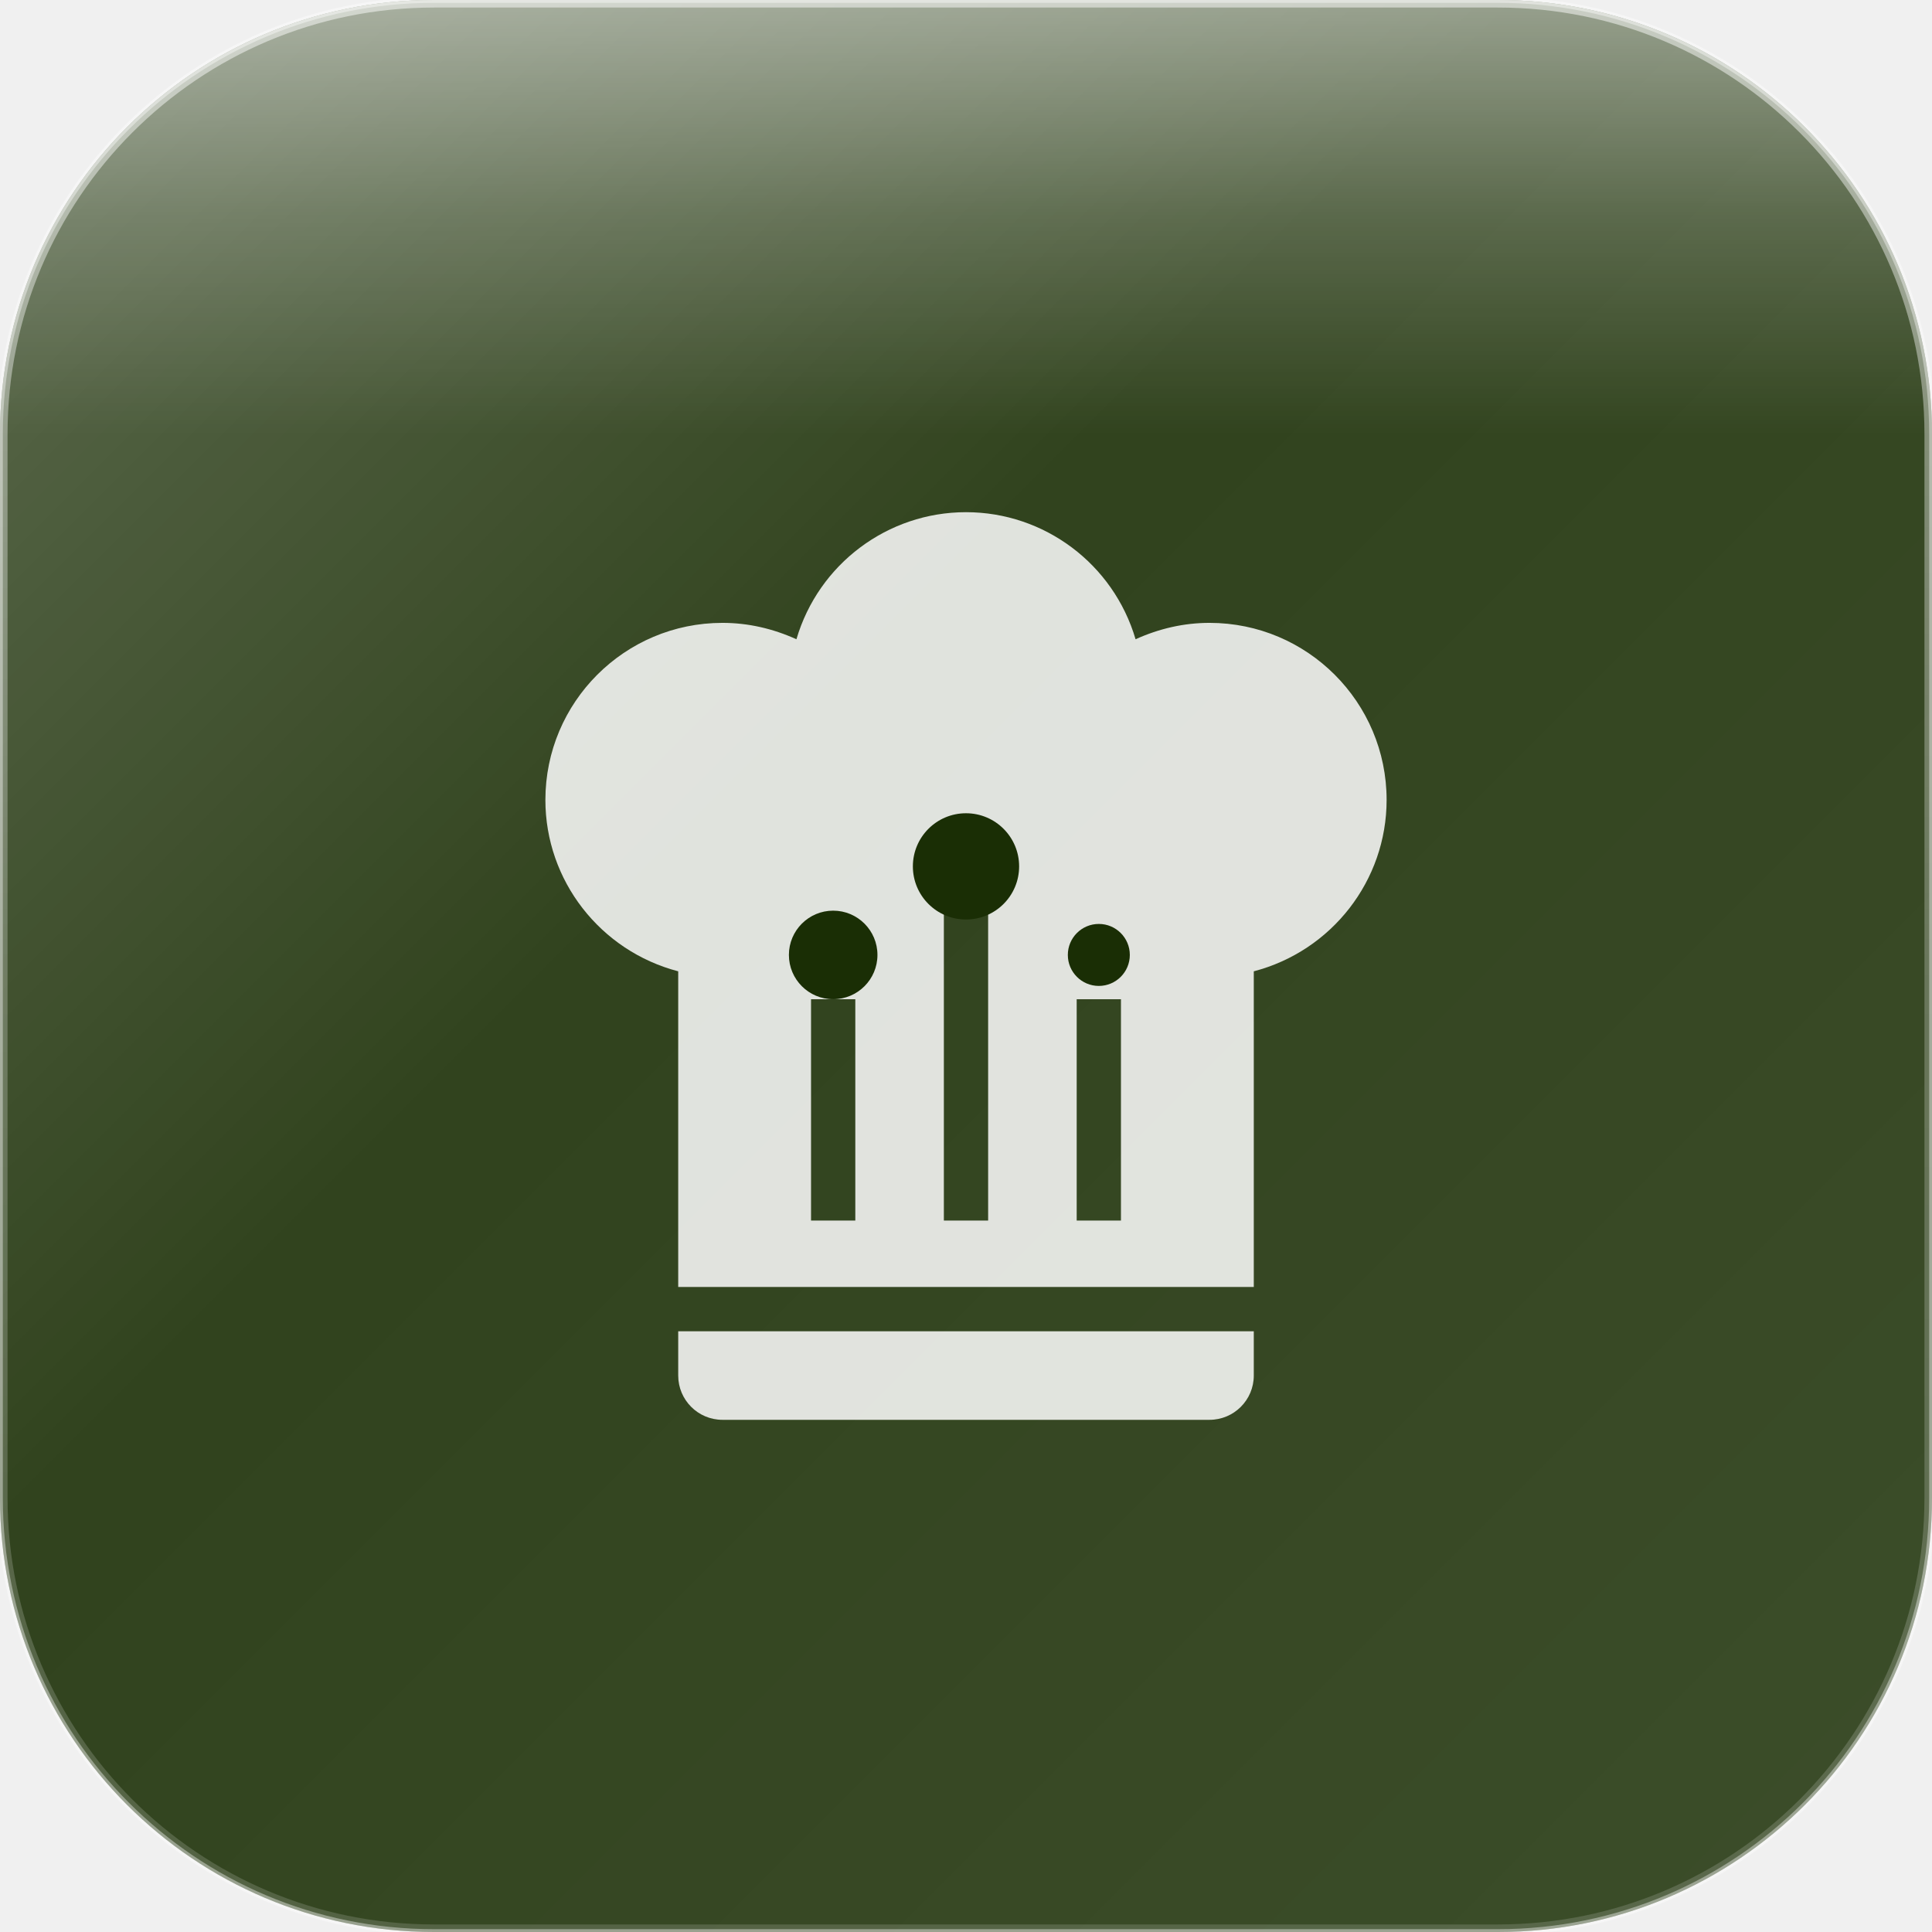
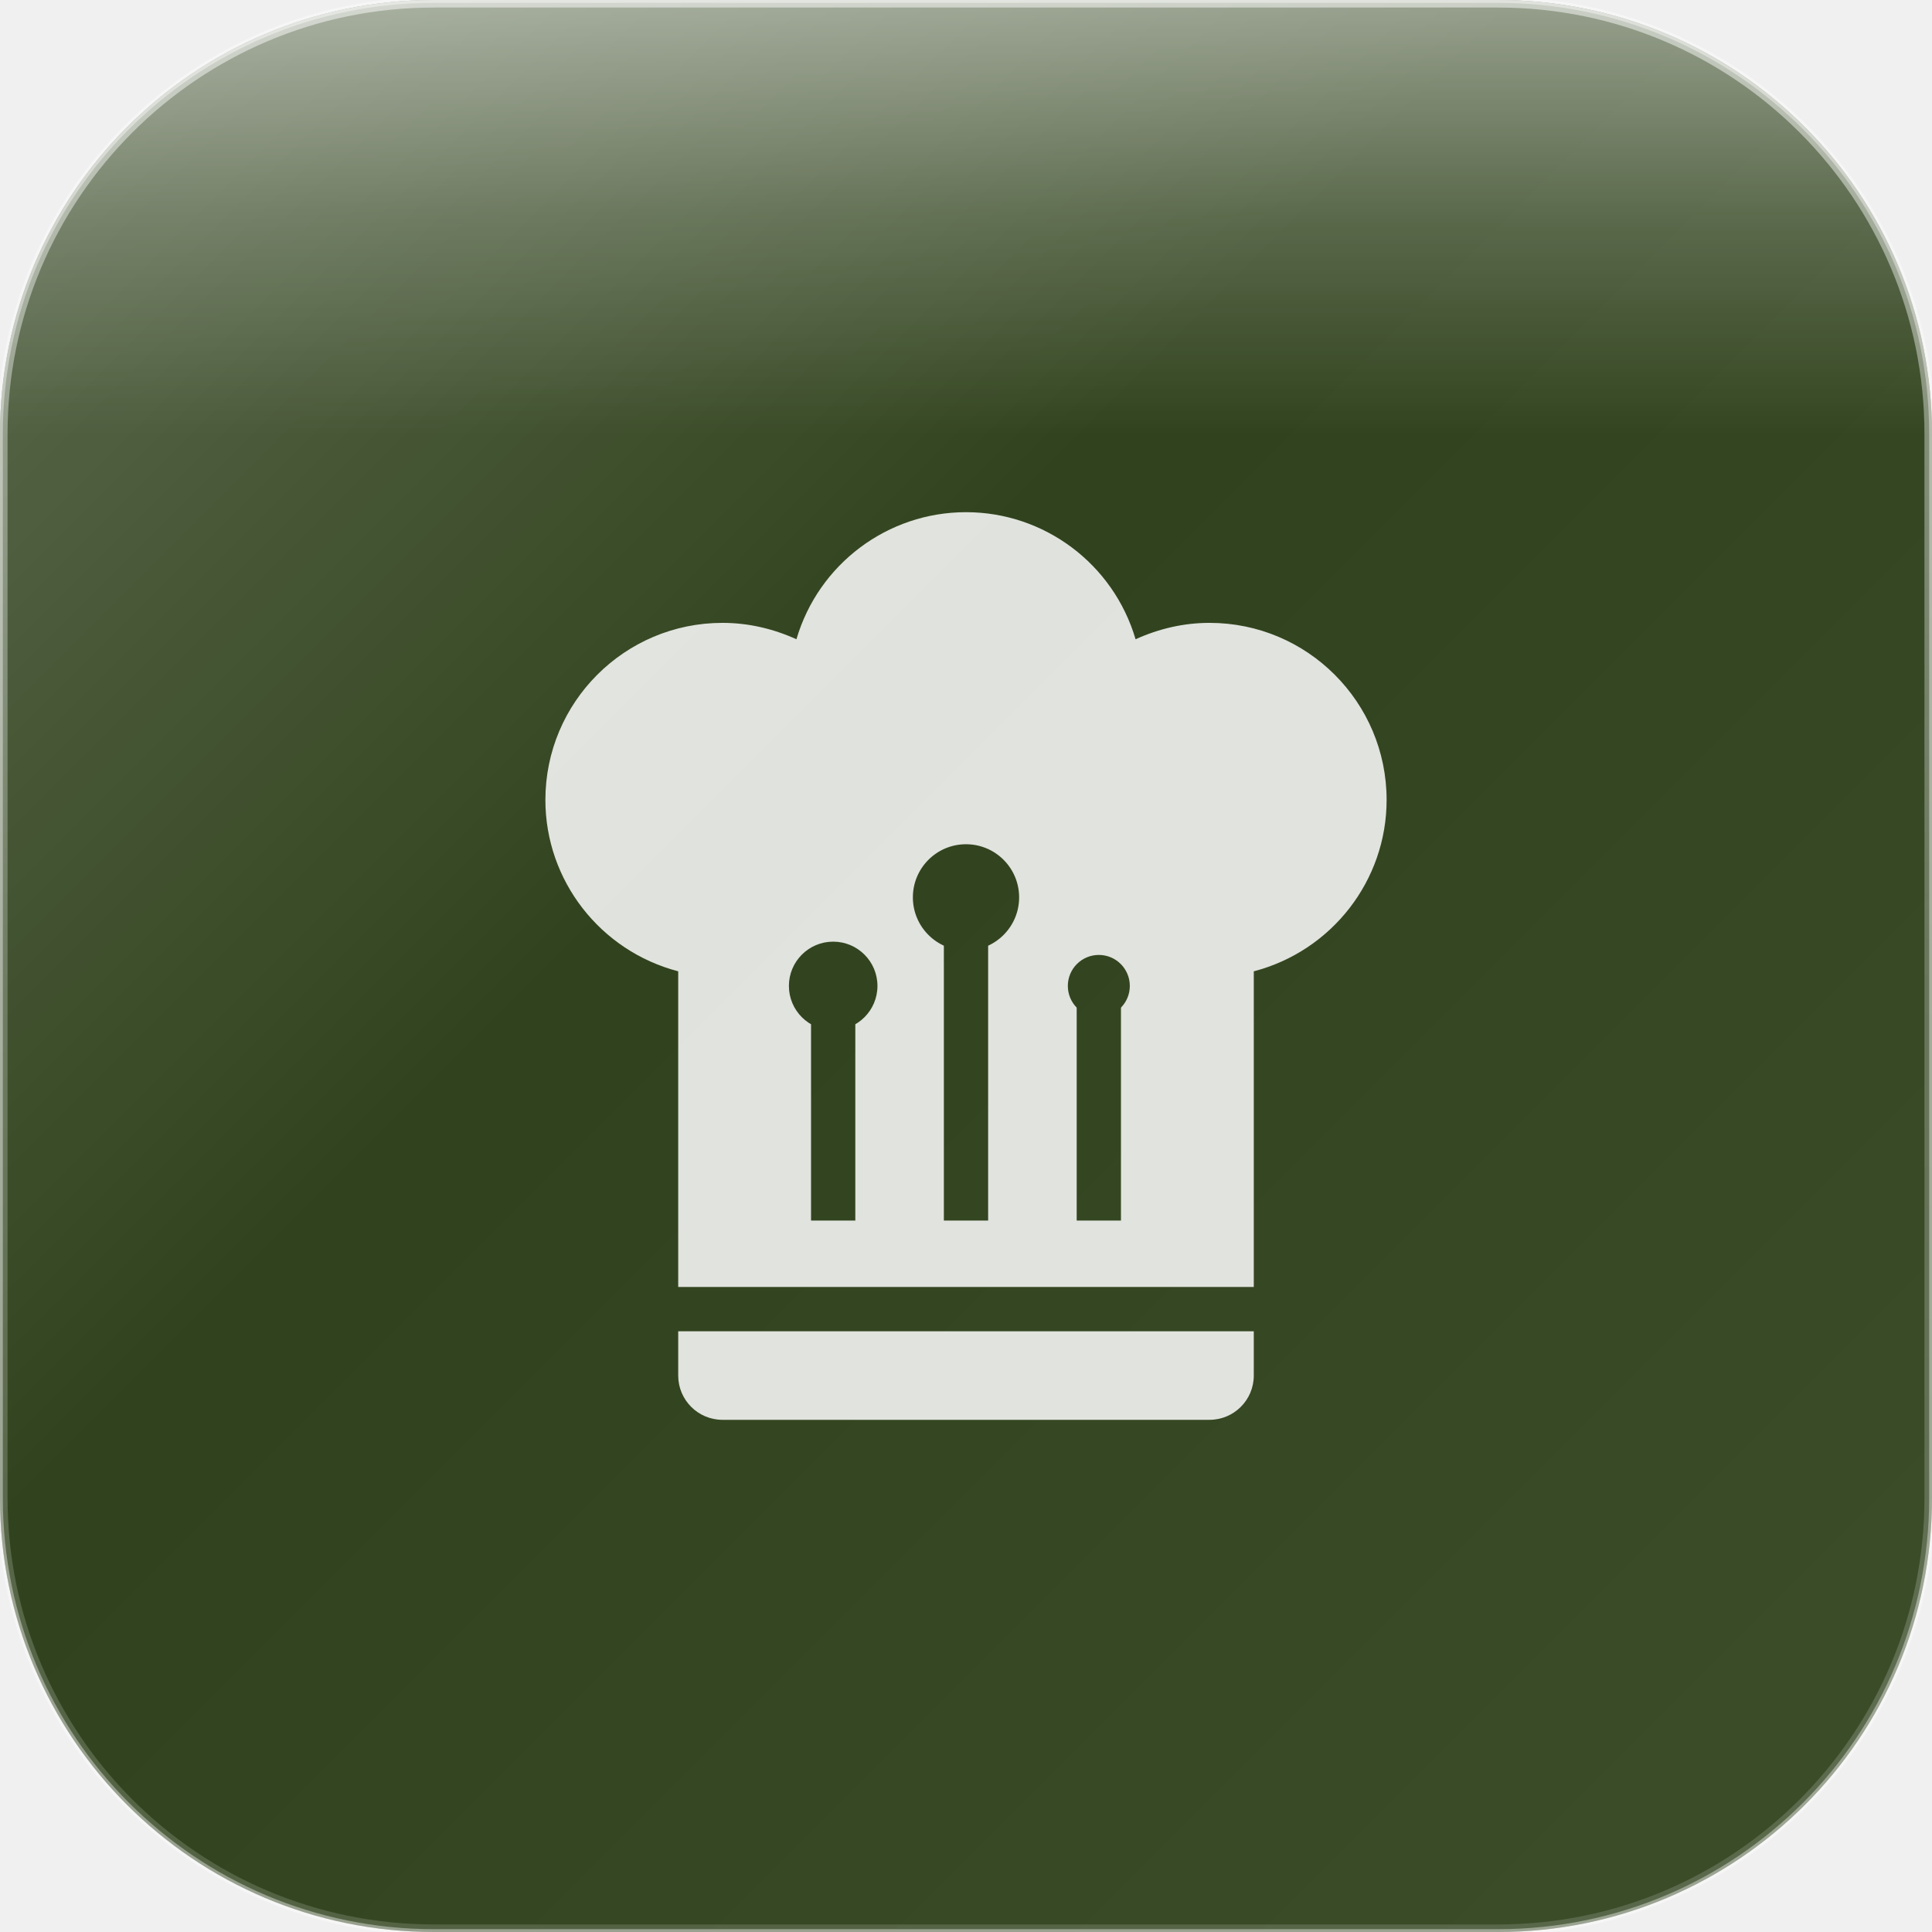
<svg xmlns="http://www.w3.org/2000/svg" width="512" height="512" viewBox="0 0 512 512">
  <defs>
    <linearGradient id="glassGradient" x1="0%" y1="0%" x2="100%" y2="100%">
      <stop offset="0%" style="stop-color:rgba(255,255,255,0.30)" />
      <stop offset="40%" style="stop-color:rgba(255,255,255,0.10)" />
      <stop offset="100%" style="stop-color:rgba(255,255,255,0.15)" />
    </linearGradient>
    <linearGradient id="specularHighlight" x1="50%" y1="0%" x2="50%" y2="100%">
      <stop offset="0%" style="stop-color:rgba(255,255,255,0.5)" />
      <stop offset="25%" style="stop-color:rgba(255,255,255,0.2)" />
      <stop offset="50%" style="stop-color:rgba(255,255,255,0)" />
    </linearGradient>
    <linearGradient id="edgeHighlight" x1="50%" y1="0%" x2="50%" y2="100%">
      <stop offset="0%" style="stop-color:rgba(255,255,255,0.5)" />
      <stop offset="50%" style="stop-color:rgba(255,255,255,0.25)" />
      <stop offset="100%" style="stop-color:rgba(255,255,255,0.15)" />
    </linearGradient>
    <clipPath id="roundedClip">
      <rect x="0" y="0" width="512" height="512" rx="115" ry="115" />
    </clipPath>
  </defs>
  <g clip-path="url(#roundedClip)">
    <rect x="0" y="0" width="512" height="512" fill="#1a2e05" />
    <rect x="0" y="0" width="512" height="512" fill="url(#glassGradient)" />
    <rect x="0" y="0" width="512" height="230.4" fill="url(#specularHighlight)" />
  </g>
  <rect x="1" y="1" width="510" height="510" rx="114" ry="114" fill="none" stroke="url(#edgeHighlight)" stroke-width="2" />
  <rect x="0" y="0" width="512" height="512" rx="115" ry="115" fill="none" stroke="rgba(255,255,255,0.4)" stroke-width="1.5" />
-   <g transform="translate(109.3333, 118.1333) scale(11.73333)">
-     <path d="M12.5,1.5C10.73,1.5 9.17,2.67 8.67,4.37C8.14,4.13 7.58,4 7,4A4,4 0 0,0 3,8C3,9.82 4.24,11.41 6,11.87V19H19V11.87C20.76,11.41 22,9.82 22,8A4,4 0 0,0 18,4C17.42,4 16.86,4.13 16.33,4.37C15.83,2.67 14.27,1.5 12.5,1.5M12,10.5H13V17.5H12V10.5M9,12.5H10V17.5H9V12.5M15,12.5H16V17.5H15V12.5M6,20V21A1,1 0 0,0 7,22H18A1,1 0 0,0 19,21V20H6Z" fill="rgba(255,255,255,0.85)" fill-rule="evenodd" />
-     <circle cx="12.5" cy="9.5" r="1.2" fill="#1a2e05" />
-     <circle cx="9.5" cy="11.5" r="1" fill="#1a2e05" />
-     <circle cx="15.5" cy="11.5" r="0.7" fill="#1a2e05" />
-   </g>
+   <defs>
+     <mask id="hatMask">
+       <path d="M12.5,1.5C10.73,1.5 9.17,2.67 8.67,4.37C8.14,4.13 7.58,4 7,4A4,4 0 0,0 3,8C3,9.82 4.24,11.41 6,11.87V19H19V11.87C20.76,11.41 22,9.82 22,8A4,4 0 0,0 18,4C17.42,4 16.86,4.13 16.33,4.37C15.83,2.67 14.27,1.5 12.5,1.5M12,10.5H13V17.5H12V10.5M9,12.5H10V17.5H9V12.5M15,12.5H16V17.5H15V12.5M6,20V21A1,1 0 0,0 7,22H18A1,1 0 0,0 19,21V20H6Z" fill="white" transform="translate(109.3333, 118.1333) scale(11.73333)" />
+       <circle cx="256" cy="237.813" r="14.08" fill="black" />
+       <circle cx="220.8" cy="261.28" r="11.733" fill="black" />
+       <circle cx="291.2" cy="261.28" r="8.213" fill="black" />
+     </mask>
+   </defs>
+   <rect x="0" y="0" width="512" height="512" fill="rgba(255,255,255,0.85)" mask="url(#hatMask)" />
</svg>
